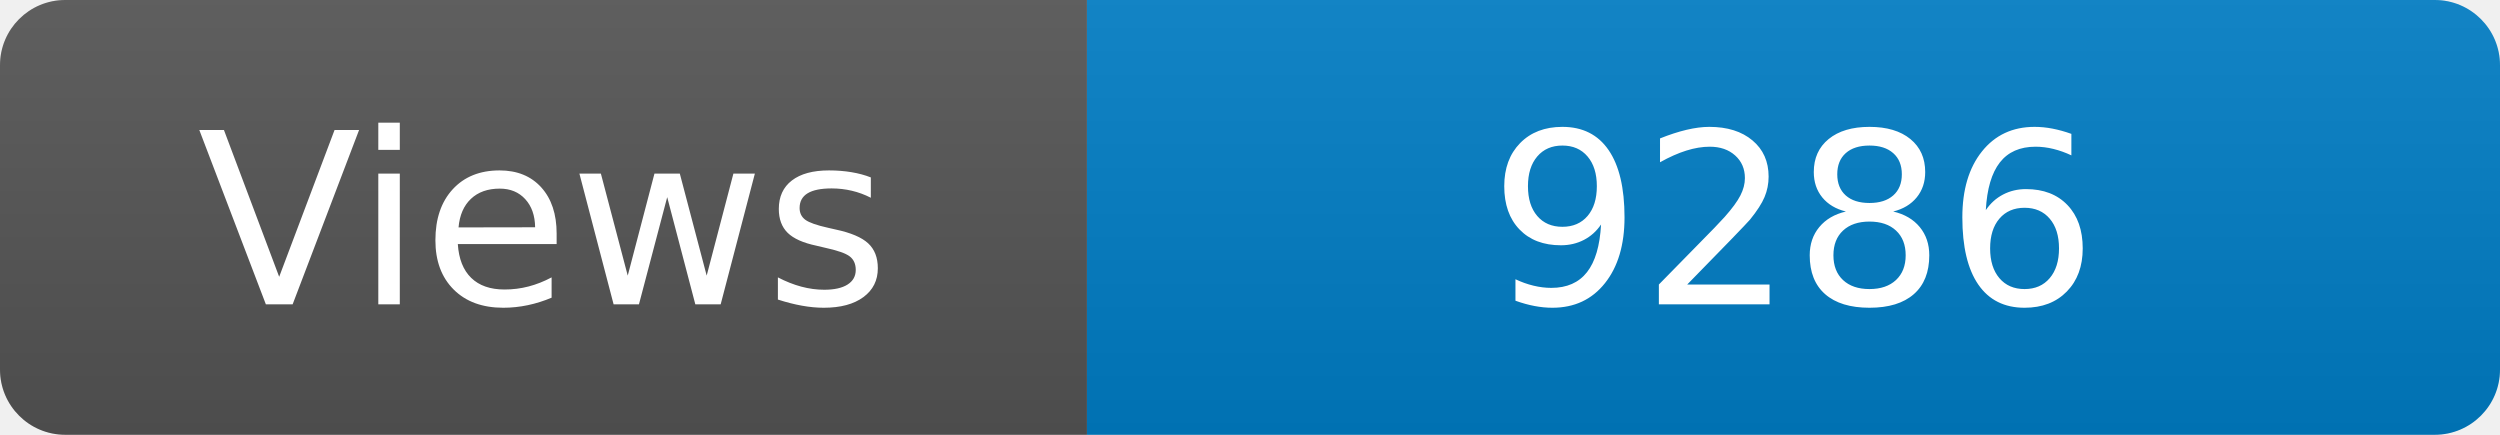
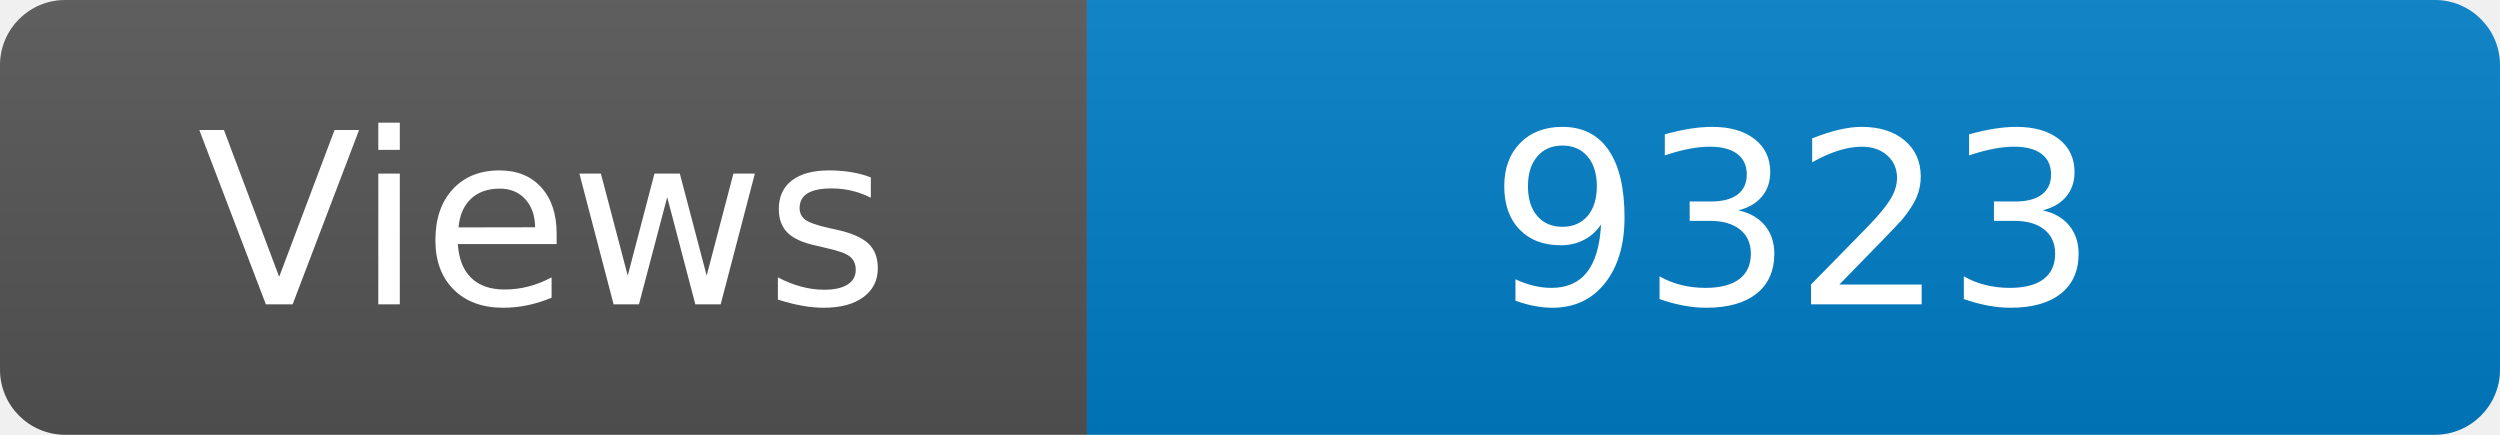
<svg xmlns="http://www.w3.org/2000/svg" width="115" height="20" role="img" aria-label="Maintained?: yes">
  <linearGradient id="s" x2="0" y2="100%">
    <stop offset="0" stop-color="#bbb" stop-opacity=".1" />
    <stop offset="1" stop-opacity=".1" />
  </linearGradient>
  <clipPath id="r">
    <rect width="115" height="20" rx="3" fill="#fff" />
  </clipPath>
  <g clip-path="url(#r)">
    <rect width="50" height="20" fill="#555" />
    <rect x="50" width="160" height="20" fill="#007ec6" />
    <rect width="115" height="20" fill="url(#s)" />
  </g>
  <g fill="#fff" text-anchor="middle" font-family="Verdana,Geneva,DejaVu Sans,sans-serif" font-size="110">
    <text x="250" y="140" transform="scale(.1)" fill="#fff">Views</text>
-     <text x="825" y="140" transform="scale(.1)" fill="#fff">9286</text>
+     <text x="825" y="140" transform="scale(.1)" fill="#fff">9323</text>
  </g>
</svg>
